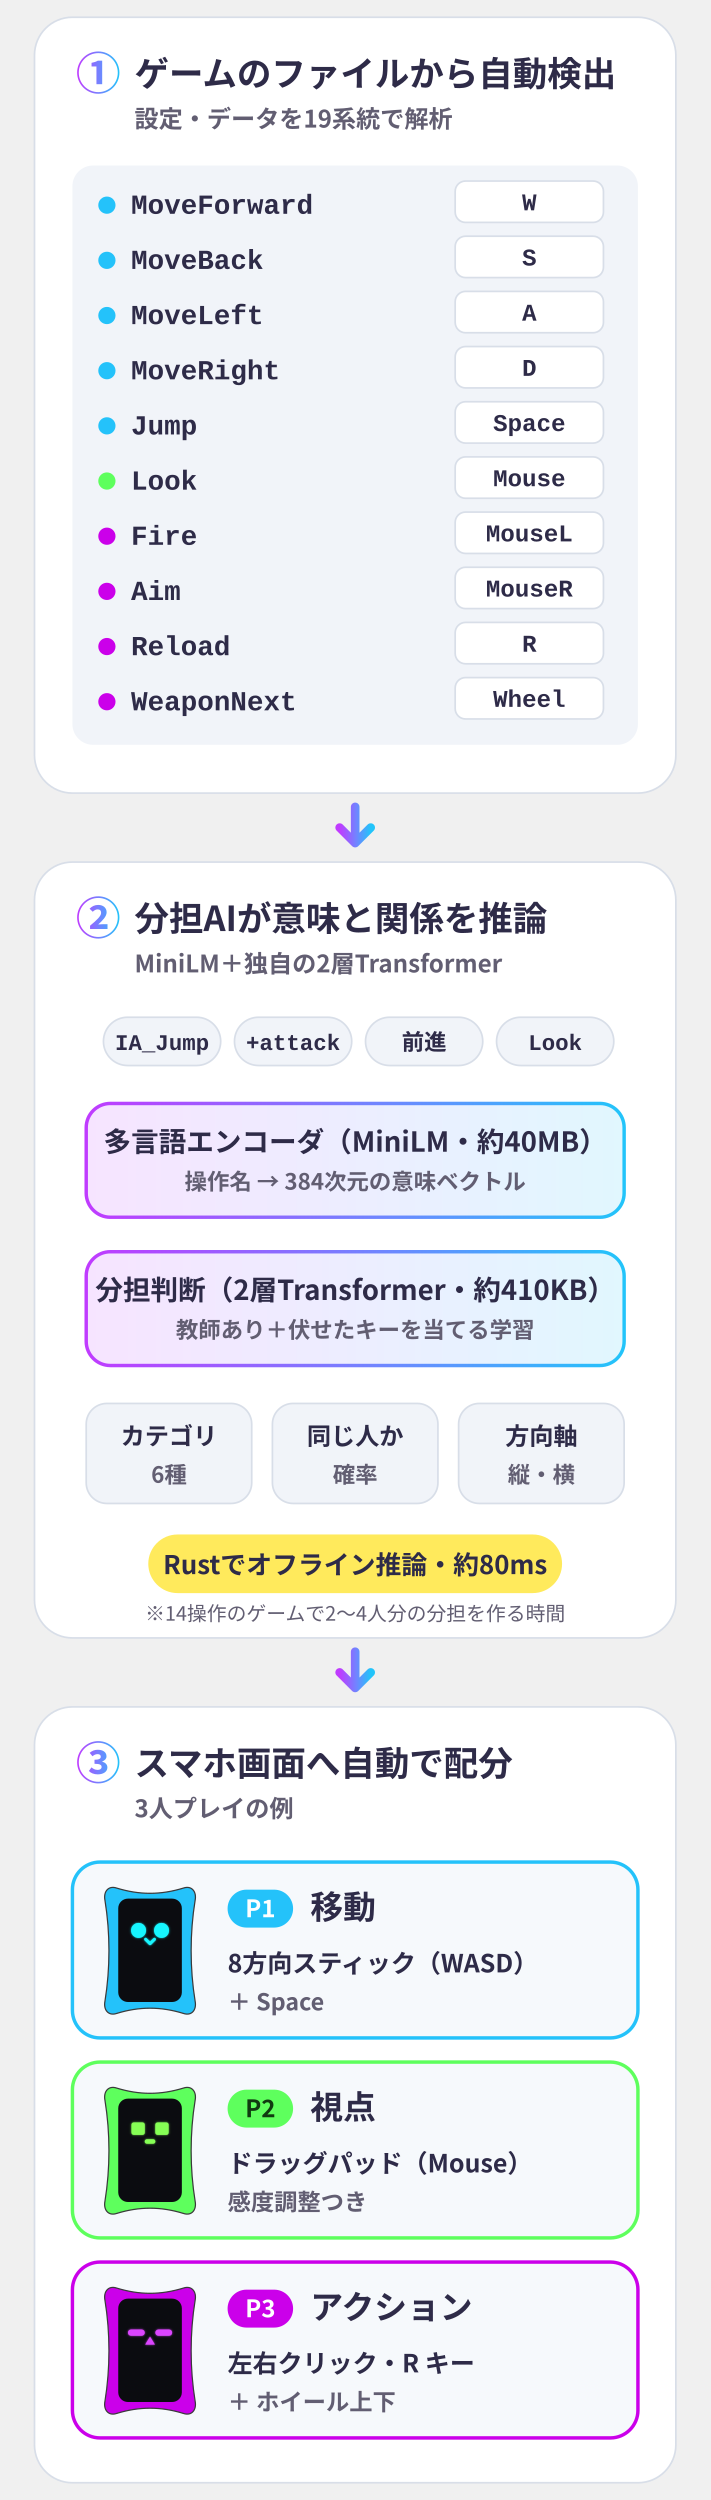
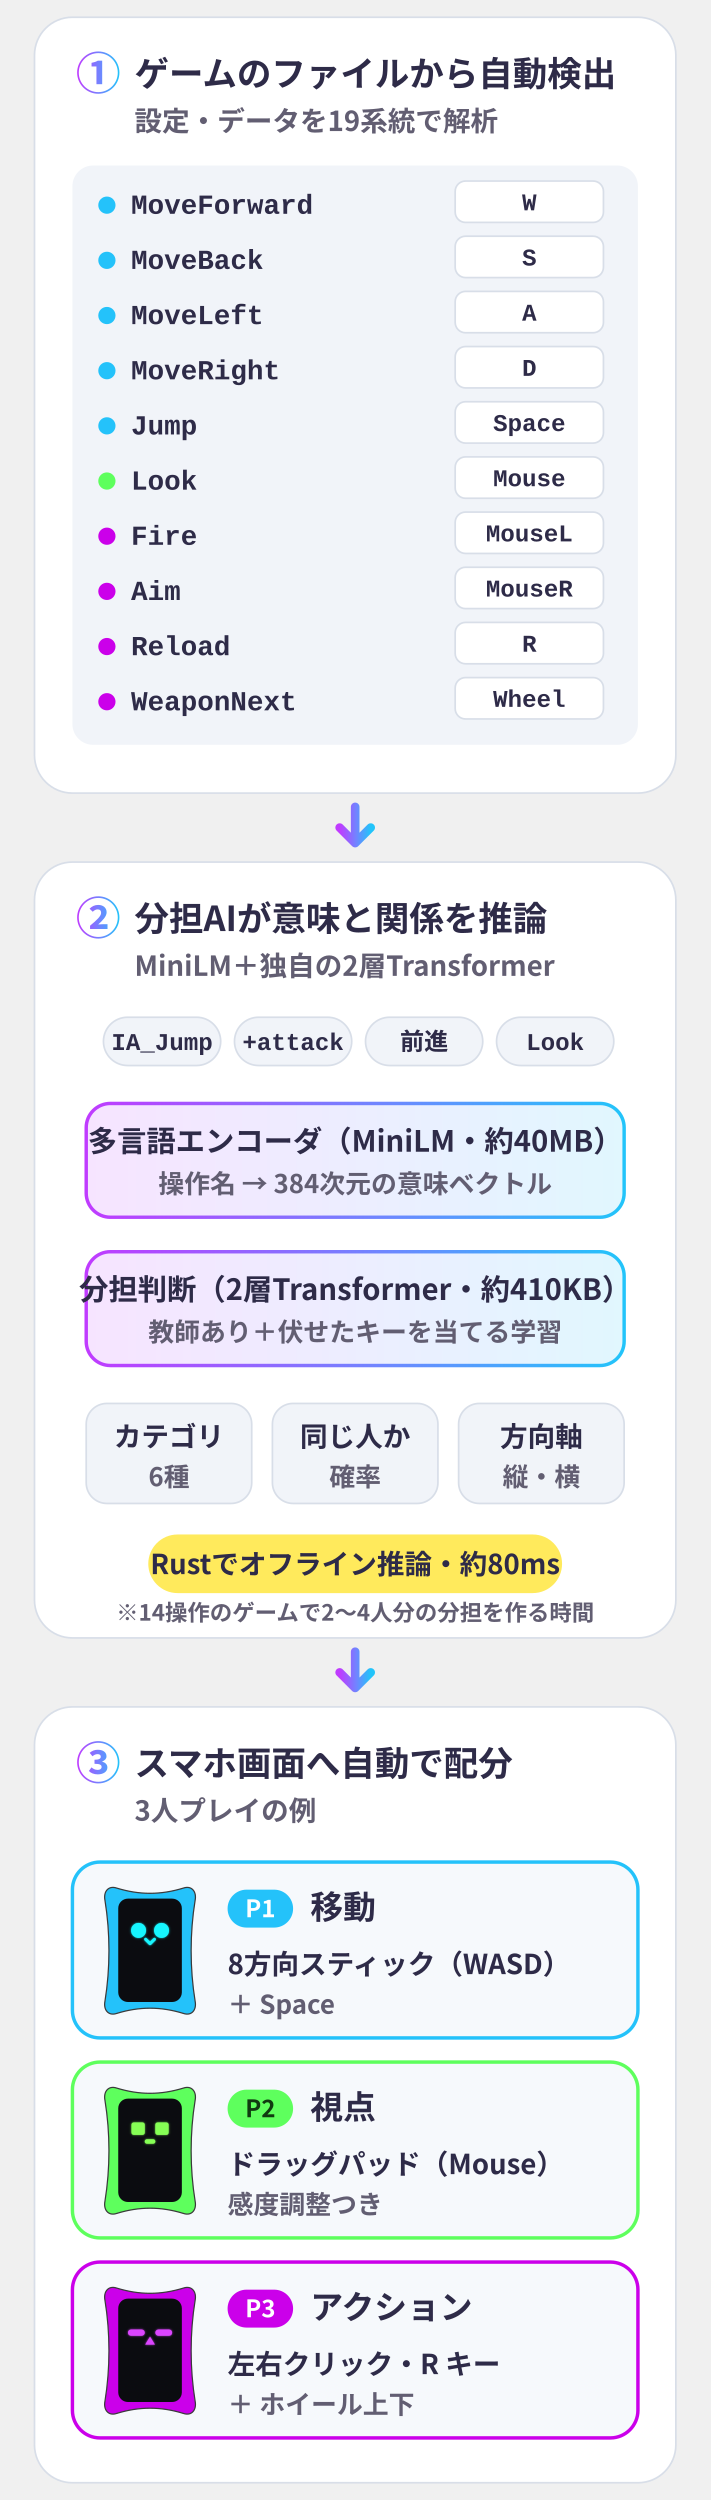
<svg xmlns="http://www.w3.org/2000/svg" viewBox="0 0 412 1450" width="412" height="1450" role="img">
  <defs>
    <filter id="glow" x="-30%" y="-30%" width="160%" height="160%">
      <feGaussianBlur stdDeviation="1.6" result="b" />
      <feMerge>
        <feMergeNode in="b" />
        <feMergeNode in="SourceGraphic" />
      </feMerge>
    </filter>
    <linearGradient id="brand" x1="0" y1="0" x2="1" y2="0">
      <stop offset="0" stop-color="#C03BFF" />
      <stop offset=".55" stop-color="#6F86FF" />
      <stop offset="1" stop-color="#22C4FA" />
    </linearGradient>
    <linearGradient id="bg" x1="0" y1="0" x2="1" y2="1">
      <stop offset="0" stop-color="#E8FAFF" />
      <stop offset="1" stop-color="#FFF5DC" />
    </linearGradient>
    <style>
.jp{font-family:'Hiragino Sans','Hiragino Kaku Gothic ProN','Yu Gothic UI','Yu Gothic','Meiryo','Noto Sans JP','Noto Sans CJK JP',sans-serif}
.disp{font-family:Impact,Haettenschweiler,'Anton','Arial Narrow Bold','Arial Black',sans-serif}
+ .rnd{font-family:RcRounded,'Hiragino Maru Gothic ProN','Yu Gothic UI','Noto Sans JP',sans-serif}
+ .hand{font-family:RcHand,'Hiragino Maru Gothic ProN','Yu Gothic UI','Noto Sans JP',sans-serif}
.mono{font-family:ui-monospace,SFMono-Regular,'Cascadia Mono',Consolas,'Liberation Mono',monospace}

@keyframes bob{0%,100%{transform:translateY(0)}50%{transform:translateY(-5px)}}
@keyframes blink{0%,90%,100%{transform:scaleY(1)}94%{transform:scaleY(.12)}}
@keyframes flow{to{stroke-dashoffset:-28}}
@keyframes pulse{0%,100%{opacity:.55}50%{opacity:1}}
.bob{animation:bob 2.6s ease-in-out infinite}
.eyes{transform-box:fill-box;transform-origin:center;animation:blink 4.8s infinite}
.flow{stroke-dasharray:6 8;animation:flow 1.1s linear infinite}
.pulse{animation:pulse 2.4s ease-in-out infinite}
@media (prefers-reduced-motion:reduce){.bob,.eyes,.flow,.pulse{animation:none}}
</style>
  </defs>
  <g transform="translate(0 0)">
    <rect x="20" y="10" width="372" height="450" rx="22" fill="#FFFFFF" stroke="#D8DEE8" />
    <text x="44" y="52" class="jp" font-size="26" font-weight="900" fill="url(#brand)" text-anchor="start">①</text>
    <text x="78" y="50" class="jp" font-size="20" font-weight="900" fill="#2E2B48" text-anchor="start">ゲームのファイルから自動検出</text>
-     <text x="78" y="74" class="jp" font-size="14" font-weight="600" fill="#625E72" text-anchor="start">設定・データを19系統で解析</text>
+     <text x="78" y="76" class="jp" font-size="16" font-weight="700" fill="#625E72" text-anchor="start">設定・データを19系統で解析</text>
  </g>
  <path d="M206.0 468V488M197.0 480l9 9 9-9" fill="none" stroke="url(#brand)" stroke-width="5" stroke-linecap="round" stroke-linejoin="round" />
  <g transform="translate(0 490)">
    <rect x="20" y="10" width="372" height="450" rx="22" fill="#FFFFFF" stroke="#D8DEE8" />
    <text x="44" y="52" class="jp" font-size="26" font-weight="900" fill="url(#brand)" text-anchor="start">②</text>
    <text x="78" y="50" class="jp" font-size="20" font-weight="900" fill="#2E2B48" text-anchor="start">分担AIが意味と関係を推論</text>
-     <text x="78" y="74" class="jp" font-size="14" font-weight="600" fill="#625E72" text-anchor="start">MiniLM＋独自の2層Transformer</text>
+     <text x="78" y="76" class="jp" font-size="16" font-weight="700" fill="#625E72" text-anchor="start">MiniLM＋独自の2層Transformer</text>
  </g>
  <path d="M206.0 958V978M197.0 970l9 9 9-9" fill="none" stroke="url(#brand)" stroke-width="5" stroke-linecap="round" stroke-linejoin="round" />
  <g transform="translate(0 980)">
    <rect x="20" y="10" width="372" height="450" rx="22" fill="#FFFFFF" stroke="#D8DEE8" />
    <text x="44" y="52" class="jp" font-size="26" font-weight="900" fill="url(#brand)" text-anchor="start">③</text>
    <text x="78" y="50" class="jp" font-size="20" font-weight="900" fill="#2E2B48" text-anchor="start">スマホ画面へ自動で配分</text>
-     <text x="78" y="74" class="jp" font-size="14" font-weight="600" fill="#625E72" text-anchor="start">3人プレイの例</text>
+     <text x="78" y="76" class="jp" font-size="16" font-weight="700" fill="#625E72" text-anchor="start">3人プレイの例</text>
  </g>
  <g transform="translate(0 0)">
    <rect x="42" y="96" width="328" height="336" rx="12" fill="#F1F4F9" />
    <circle cx="62" cy="119" r="5" fill="#24C2FA" />
    <text x="76" y="124" class="mono" font-size="16" font-weight="600" fill="#2E2B48" text-anchor="start">MoveForward</text>
    <rect x="264" y="105" width="86" height="24" rx="6" fill="#FFFFFF" stroke="#D8DEE8" />
    <text x="307" y="122" class="mono" font-size="14" font-weight="700" fill="#2E2B48" text-anchor="middle">W</text>
    <circle cx="62" cy="151" r="5" fill="#24C2FA" />
    <text x="76" y="156" class="mono" font-size="16" font-weight="600" fill="#2E2B48" text-anchor="start">MoveBack</text>
    <rect x="264" y="137" width="86" height="24" rx="6" fill="#FFFFFF" stroke="#D8DEE8" />
    <text x="307" y="154" class="mono" font-size="14" font-weight="700" fill="#2E2B48" text-anchor="middle">S</text>
    <circle cx="62" cy="183" r="5" fill="#24C2FA" />
    <text x="76" y="188" class="mono" font-size="16" font-weight="600" fill="#2E2B48" text-anchor="start">MoveLeft</text>
    <rect x="264" y="169" width="86" height="24" rx="6" fill="#FFFFFF" stroke="#D8DEE8" />
    <text x="307" y="186" class="mono" font-size="14" font-weight="700" fill="#2E2B48" text-anchor="middle">A</text>
    <circle cx="62" cy="215" r="5" fill="#24C2FA" />
    <text x="76" y="220" class="mono" font-size="16" font-weight="600" fill="#2E2B48" text-anchor="start">MoveRight</text>
    <rect x="264" y="201" width="86" height="24" rx="6" fill="#FFFFFF" stroke="#D8DEE8" />
    <text x="307" y="218" class="mono" font-size="14" font-weight="700" fill="#2E2B48" text-anchor="middle">D</text>
    <circle cx="62" cy="247" r="5" fill="#24C2FA" />
    <text x="76" y="252" class="mono" font-size="16" font-weight="600" fill="#2E2B48" text-anchor="start">Jump</text>
    <rect x="264" y="233" width="86" height="24" rx="6" fill="#FFFFFF" stroke="#D8DEE8" />
    <text x="307" y="250" class="mono" font-size="14" font-weight="700" fill="#2E2B48" text-anchor="middle">Space</text>
    <circle cx="62" cy="279" r="5" fill="#5EFF5D" />
    <text x="76" y="284" class="mono" font-size="16" font-weight="600" fill="#2E2B48" text-anchor="start">Look</text>
    <rect x="264" y="265" width="86" height="24" rx="6" fill="#FFFFFF" stroke="#D8DEE8" />
    <text x="307" y="282" class="mono" font-size="14" font-weight="700" fill="#2E2B48" text-anchor="middle">Mouse</text>
    <circle cx="62" cy="311" r="5" fill="#CB00EA" />
    <text x="76" y="316" class="mono" font-size="16" font-weight="600" fill="#2E2B48" text-anchor="start">Fire</text>
    <rect x="264" y="297" width="86" height="24" rx="6" fill="#FFFFFF" stroke="#D8DEE8" />
    <text x="307" y="314" class="mono" font-size="14" font-weight="700" fill="#2E2B48" text-anchor="middle">MouseL</text>
    <circle cx="62" cy="343" r="5" fill="#CB00EA" />
    <text x="76" y="348" class="mono" font-size="16" font-weight="600" fill="#2E2B48" text-anchor="start">Aim</text>
    <rect x="264" y="329" width="86" height="24" rx="6" fill="#FFFFFF" stroke="#D8DEE8" />
    <text x="307" y="346" class="mono" font-size="14" font-weight="700" fill="#2E2B48" text-anchor="middle">MouseR</text>
    <circle cx="62" cy="375" r="5" fill="#CB00EA" />
    <text x="76" y="380" class="mono" font-size="16" font-weight="600" fill="#2E2B48" text-anchor="start">Reload</text>
    <rect x="264" y="361" width="86" height="24" rx="6" fill="#FFFFFF" stroke="#D8DEE8" />
    <text x="307" y="378" class="mono" font-size="14" font-weight="700" fill="#2E2B48" text-anchor="middle">R</text>
    <circle cx="62" cy="407" r="5" fill="#CB00EA" />
    <text x="76" y="412" class="mono" font-size="16" font-weight="600" fill="#2E2B48" text-anchor="start">WeaponNext</text>
    <rect x="264" y="393" width="86" height="24" rx="6" fill="#FFFFFF" stroke="#D8DEE8" />
    <text x="307" y="410" class="mono" font-size="14" font-weight="700" fill="#2E2B48" text-anchor="middle">Wheel</text>
  </g>
  <g transform="translate(0 490)">
    <rect x="60" y="100" width="68" height="28" rx="14" fill="#F1F4F9" stroke="#D8DEE8" />
-     <text x="94" y="119" class="mono" font-size="13" font-weight="700" fill="#2E2B48" text-anchor="middle">IA_Jump</text>
+     <text x="94" y="119" class="mono" font-size="14" font-weight="700" fill="#2E2B48" text-anchor="middle">IA_Jump</text>
    <rect x="136" y="100" width="68" height="28" rx="14" fill="#F1F4F9" stroke="#D8DEE8" />
-     <text x="170" y="119" class="mono" font-size="13" font-weight="700" fill="#2E2B48" text-anchor="middle">+attack</text>
+     <text x="170" y="119" class="mono" font-size="14" font-weight="700" fill="#2E2B48" text-anchor="middle">+attack</text>
    <rect x="212" y="100" width="68" height="28" rx="14" fill="#F1F4F9" stroke="#D8DEE8" />
-     <text x="246" y="119" class="mono" font-size="13" font-weight="700" fill="#2E2B48" text-anchor="middle">前進</text>
+     <text x="246" y="119" class="mono" font-size="14" font-weight="700" fill="#2E2B48" text-anchor="middle">前進</text>
    <rect x="288" y="100" width="68" height="28" rx="14" fill="#F1F4F9" stroke="#D8DEE8" />
-     <text x="322" y="119" class="mono" font-size="13" font-weight="700" fill="#2E2B48" text-anchor="middle">Look</text>
+     <text x="322" y="119" class="mono" font-size="14" font-weight="700" fill="#2E2B48" text-anchor="middle">Look</text>
    <rect x="50" y="150" width="312" height="66" rx="14" fill="url(#brand)" opacity=".14" />
    <rect x="50" y="150" width="312" height="66" rx="14" fill="none" stroke="url(#brand)" stroke-width="2" />
-     <text x="206.0" y="178" class="jp" font-size="16" font-weight="900" fill="#2E2B48" text-anchor="middle">多言語エンコーダ（MiniLM・約40MB）</text>
-     <text x="206.0" y="200" class="jp" font-size="13" font-weight="600" fill="#625E72" text-anchor="middle">操作名 → 384次元の意味ベクトル</text>
+     <text x="206.0" y="178" class="jp" font-size="17" font-weight="900" fill="#2E2B48" text-anchor="middle">多言語エンコーダ（MiniLM・約40MB）</text>
+     <text x="206.0" y="202" class="jp" font-size="15" font-weight="700" fill="#625E72" text-anchor="middle">操作名 → 384次元の意味ベクトル</text>
    <rect x="50" y="236" width="312" height="66" rx="14" fill="url(#brand)" opacity=".14" />
    <rect x="50" y="236" width="312" height="66" rx="14" fill="none" stroke="url(#brand)" stroke-width="2" />
-     <text x="206.0" y="264" class="jp" font-size="16" font-weight="900" fill="#2E2B48" text-anchor="middle">分担判断（2層Transformer・約410KB）</text>
-     <text x="206.0" y="286" class="jp" font-size="13" font-weight="600" fill="#625E72" text-anchor="middle">教師あり＋伏せたキーを当てる学習</text>
+     <text x="206.0" y="264" class="jp" font-size="17" font-weight="900" fill="#2E2B48" text-anchor="middle">分担判断（2層Transformer・約410KB）</text>
+     <text x="206.0" y="288" class="jp" font-size="15" font-weight="700" fill="#625E72" text-anchor="middle">教師あり＋伏せたキーを当てる学習</text>
    <path d="M90 216V236" stroke="url(#brand)" stroke-width="2.5" class="flow" style="animation-delay:0.00s" />
    <path d="M148 216V236" stroke="url(#brand)" stroke-width="2.5" class="flow" style="animation-delay:0.15s" />
    <path d="M206 216V236" stroke="url(#brand)" stroke-width="2.5" class="flow" style="animation-delay:0.30s" />
    <path d="M264 216V236" stroke="url(#brand)" stroke-width="2.5" class="flow" style="animation-delay:0.45s" />
    <path d="M322 216V236" stroke="url(#brand)" stroke-width="2.5" class="flow" style="animation-delay:0.60s" />
    <rect x="50" y="324" width="96" height="58" rx="12" fill="#F1F4F9" stroke="#D8DEE8" />
-     <text x="98" y="348" class="jp" font-size="14" font-weight="800" fill="#2E2B48" text-anchor="middle">カテゴリ</text>
-     <text x="98" y="370" class="jp" font-size="13" font-weight="600" fill="#625E72" text-anchor="middle">6種</text>
+     <text x="98" y="349" class="jp" font-size="16" font-weight="800" fill="#2E2B48" text-anchor="middle">カテゴリ</text>
+     <text x="98" y="372" class="jp" font-size="15" font-weight="700" fill="#625E72" text-anchor="middle">6種</text>
    <rect x="158" y="324" width="96" height="58" rx="12" fill="#F1F4F9" stroke="#D8DEE8" />
-     <text x="206" y="348" class="jp" font-size="14" font-weight="800" fill="#2E2B48" text-anchor="middle">同じ人か</text>
-     <text x="206" y="370" class="jp" font-size="13" font-weight="600" fill="#625E72" text-anchor="middle">確率</text>
+     <text x="206" y="349" class="jp" font-size="16" font-weight="800" fill="#2E2B48" text-anchor="middle">同じ人か</text>
+     <text x="206" y="372" class="jp" font-size="15" font-weight="700" fill="#625E72" text-anchor="middle">確率</text>
    <rect x="266" y="324" width="96" height="58" rx="12" fill="#F1F4F9" stroke="#D8DEE8" />
-     <text x="314" y="348" class="jp" font-size="14" font-weight="800" fill="#2E2B48" text-anchor="middle">方向軸</text>
-     <text x="314" y="370" class="jp" font-size="13" font-weight="600" fill="#625E72" text-anchor="middle">縦・横</text>
+     <text x="314" y="349" class="jp" font-size="16" font-weight="800" fill="#2E2B48" text-anchor="middle">方向軸</text>
+     <text x="314" y="372" class="jp" font-size="15" font-weight="700" fill="#625E72" text-anchor="middle">縦・横</text>
    <rect x="86.0" y="400" width="240" height="34" rx="17" fill="#FFE84A" opacity=".9" />
-     <text x="206.0" y="423" class="jp" font-size="15" font-weight="900" fill="#2E2B48" text-anchor="middle">Rustでオフライン推論・約80ms</text>
-     <text x="206.0" y="450" class="jp" font-size="11.5" font-weight="500" fill="#625E72" text-anchor="middle">※14操作のゲームで2〜4人分の分担を作る時間</text>
+     <text x="206.0" y="423" class="jp" font-size="16" font-weight="900" fill="#2E2B48" text-anchor="middle">Rustでオフライン推論・約80ms</text>
+     <text x="206.0" y="450" class="jp" font-size="13" font-weight="600" fill="#625E72" text-anchor="middle">※14操作のゲームで2〜4人分の分担を作る時間</text>
  </g>
  <g transform="translate(0 980)">
    <rect x="42" y="100" width="328" height="102" rx="16" fill="#F6F9FC" stroke="#24C2FA" stroke-width="2" />
    <g transform="translate(61.4 113.0) scale(0.5125)">
      <g class="bob" style="animation-delay:0.00s">
        <path d="M12 4C38 12 62 12 88 4C97 1 103 8 101 18C95 55 95 95 101 132C103 142 97 149 88 146C62 138 38 138 12 146C3 149-3 142-1 132C5 95 5 55-1 18C-3 8 3 1 12 4Z" fill="#24C2FA" stroke="#3A3A3A" stroke-width="1.4" />
        <rect x="14" y="16" width="72" height="117" rx="11" fill="#0B0C10" />
        <g filter="url(#glow)" transform="translate(0 6)">
          <g class="eyes" style="animation-delay:0.00s">
            <circle cx="37" cy="46" r="8.5" fill="#19F6FF" />
            <circle cx="63" cy="46" r="8.5" fill="#19F6FF" />
          </g>
          <path d="M45 56l5 5 5-5" fill="none" stroke="#19F6FF" stroke-width="3.4" stroke-linecap="round" stroke-linejoin="round" />
        </g>
      </g>
    </g>
    <rect x="132" y="116" width="38" height="22" rx="11" fill="#24C2FA" />
    <text x="151" y="132" class="jp" font-size="14" font-weight="900" fill="#FFFFFF" text-anchor="middle">P1</text>
    <text x="180" y="133" class="jp" font-size="19" font-weight="900" fill="#2E2B48" text-anchor="start">移動</text>
-     <text x="132" y="164" class="jp" font-size="14.5" font-weight="700" fill="#2E2B48" text-anchor="start">8方向スティック（WASD）</text>
-     <text x="132" y="186" class="jp" font-size="13.5" font-weight="600" fill="#625E72" text-anchor="start">＋ Space</text>
+     <text x="132" y="165" class="jp" font-size="16" font-weight="700" fill="#2E2B48" text-anchor="start">8方向スティック（WASD）</text>
+     <text x="132" y="188" class="jp" font-size="15" font-weight="700" fill="#625E72" text-anchor="start">＋ Space</text>
    <rect x="42" y="216" width="328" height="102" rx="16" fill="#F6F9FC" stroke="#5EFF5D" stroke-width="2" />
    <g transform="translate(61.4 229.0) scale(0.5125)">
      <g class="bob" style="animation-delay:0.40s">
        <path d="M12 4C38 12 62 12 88 4C97 1 103 8 101 18C95 55 95 95 101 132C103 142 97 149 88 146C62 138 38 138 12 146C3 149-3 142-1 132C5 95 5 55-1 18C-3 8 3 1 12 4Z" fill="#5EFF5D" stroke="#3A3A3A" stroke-width="1.4" />
        <rect x="14" y="16" width="72" height="117" rx="11" fill="#0B0C10" />
        <g filter="url(#glow)" transform="translate(0 6)">
          <g class="eyes" style="animation-delay:0.68s">
            <rect x="29" y="37" width="15" height="14" rx="2.5" fill="#86FF55" />
            <rect x="56" y="37" width="15" height="14" rx="2.5" fill="#86FF55" />
          </g>
          <rect x="44" y="56" width="12" height="5" rx="2.5" fill="#86FF55" />
        </g>
      </g>
    </g>
    <rect x="132" y="232" width="38" height="22" rx="11" fill="#5EFF5D" />
    <text x="151" y="248" class="jp" font-size="14" font-weight="900" fill="#103B10" text-anchor="middle">P2</text>
    <text x="180" y="249" class="jp" font-size="19" font-weight="900" fill="#2E2B48" text-anchor="start">視点</text>
-     <text x="132" y="280" class="jp" font-size="14.5" font-weight="700" fill="#2E2B48" text-anchor="start">ドラッグパッド（Mouse）</text>
-     <text x="132" y="302" class="jp" font-size="13.5" font-weight="600" fill="#625E72" text-anchor="start">感度調整つき</text>
+     <text x="132" y="281" class="jp" font-size="16" font-weight="700" fill="#2E2B48" text-anchor="start">ドラッグパッド（Mouse）</text>
+     <text x="132" y="304" class="jp" font-size="15" font-weight="700" fill="#625E72" text-anchor="start">感度調整つき</text>
    <rect x="42" y="332" width="328" height="102" rx="16" fill="#F6F9FC" stroke="#CB00EA" stroke-width="2" />
    <g transform="translate(61.4 345.0) scale(0.5125)">
      <g class="bob" style="animation-delay:0.80s">
        <path d="M12 4C38 12 62 12 88 4C97 1 103 8 101 18C95 55 95 95 101 132C103 142 97 149 88 146C62 138 38 138 12 146C3 149-3 142-1 132C5 95 5 55-1 18C-3 8 3 1 12 4Z" fill="#CB00EA" stroke="#3A3A3A" stroke-width="1.4" />
        <rect x="14" y="16" width="72" height="117" rx="11" fill="#0B0C10" />
        <g filter="url(#glow)" transform="translate(0 6)">
          <g class="eyes" style="animation-delay:1.36s">
            <rect x="25" y="45" width="19" height="7" rx="3.5" fill="#DC45FF" />
            <rect x="56" y="45" width="19" height="7" rx="3.5" fill="#DC45FF" />
          </g>
          <path d="M50 53l-5.5 9h11z" fill="#DC45FF" />
        </g>
      </g>
    </g>
    <rect x="132" y="348" width="38" height="22" rx="11" fill="#CB00EA" />
    <text x="151" y="364" class="jp" font-size="14" font-weight="900" fill="#FFFFFF" text-anchor="middle">P3</text>
    <text x="180" y="365" class="jp" font-size="19" font-weight="900" fill="#2E2B48" text-anchor="start">アクション</text>
-     <text x="132" y="396" class="jp" font-size="14.5" font-weight="700" fill="#2E2B48" text-anchor="start">左右クリック・R キー</text>
-     <text x="132" y="418" class="jp" font-size="13.5" font-weight="600" fill="#625E72" text-anchor="start">＋ ホイール上下</text>
+     <text x="132" y="397" class="jp" font-size="16" font-weight="700" fill="#2E2B48" text-anchor="start">左右クリック・R キー</text>
+     <text x="132" y="420" class="jp" font-size="15" font-weight="700" fill="#625E72" text-anchor="start">＋ ホイール上下</text>
  </g>
</svg>
